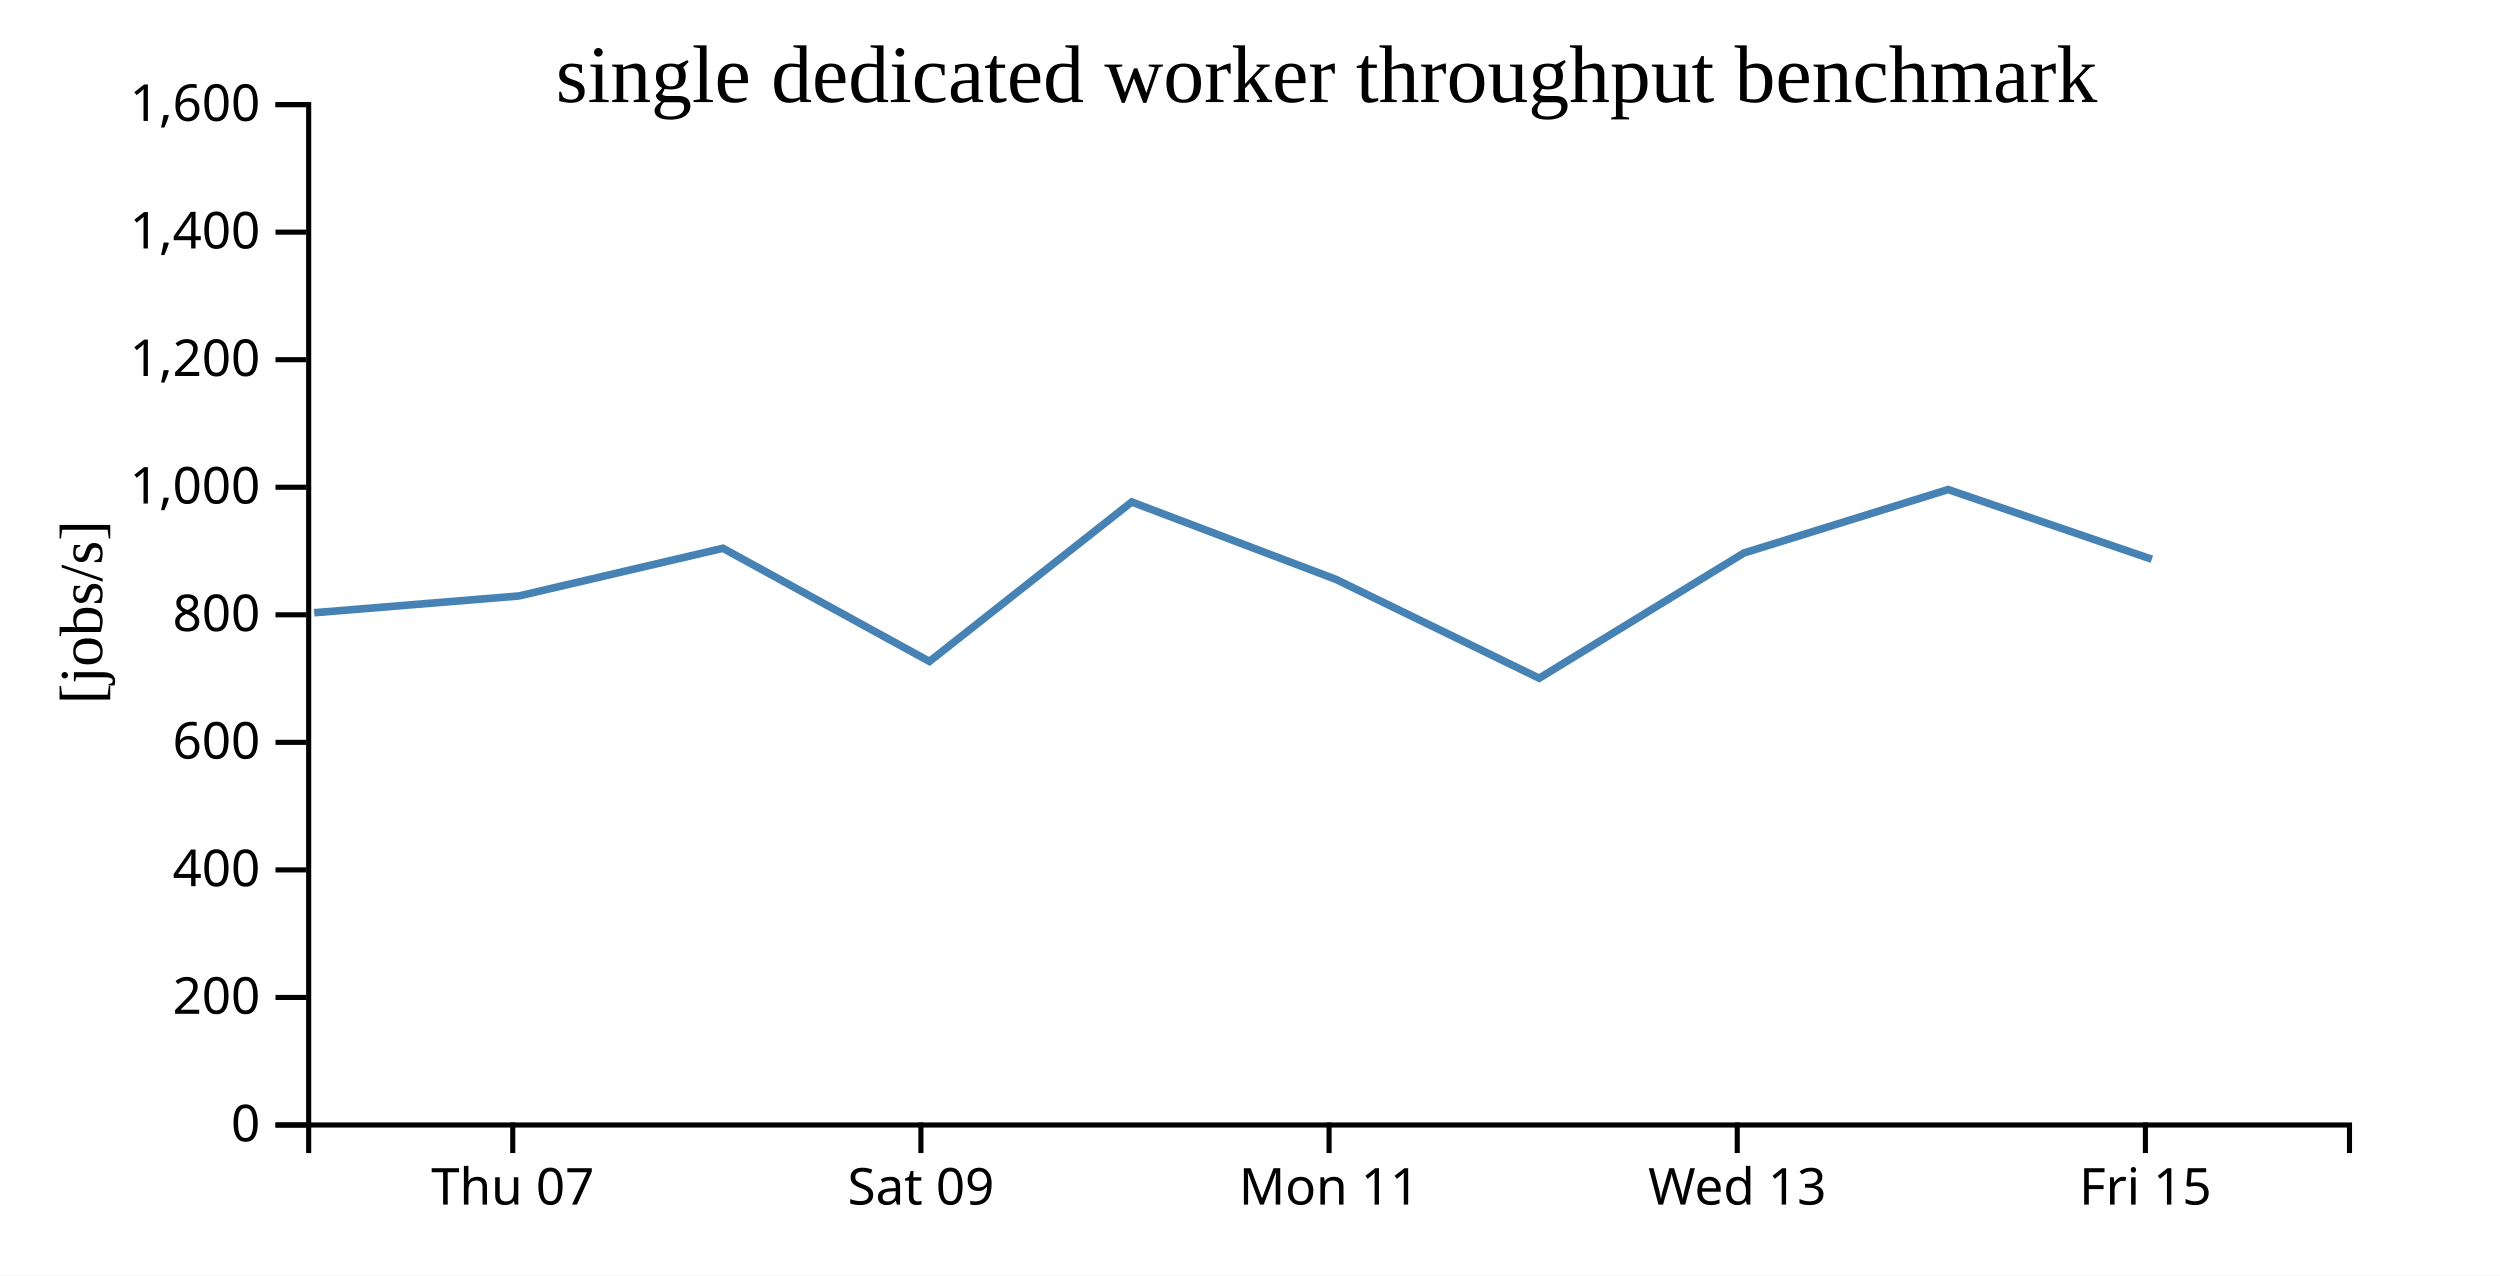
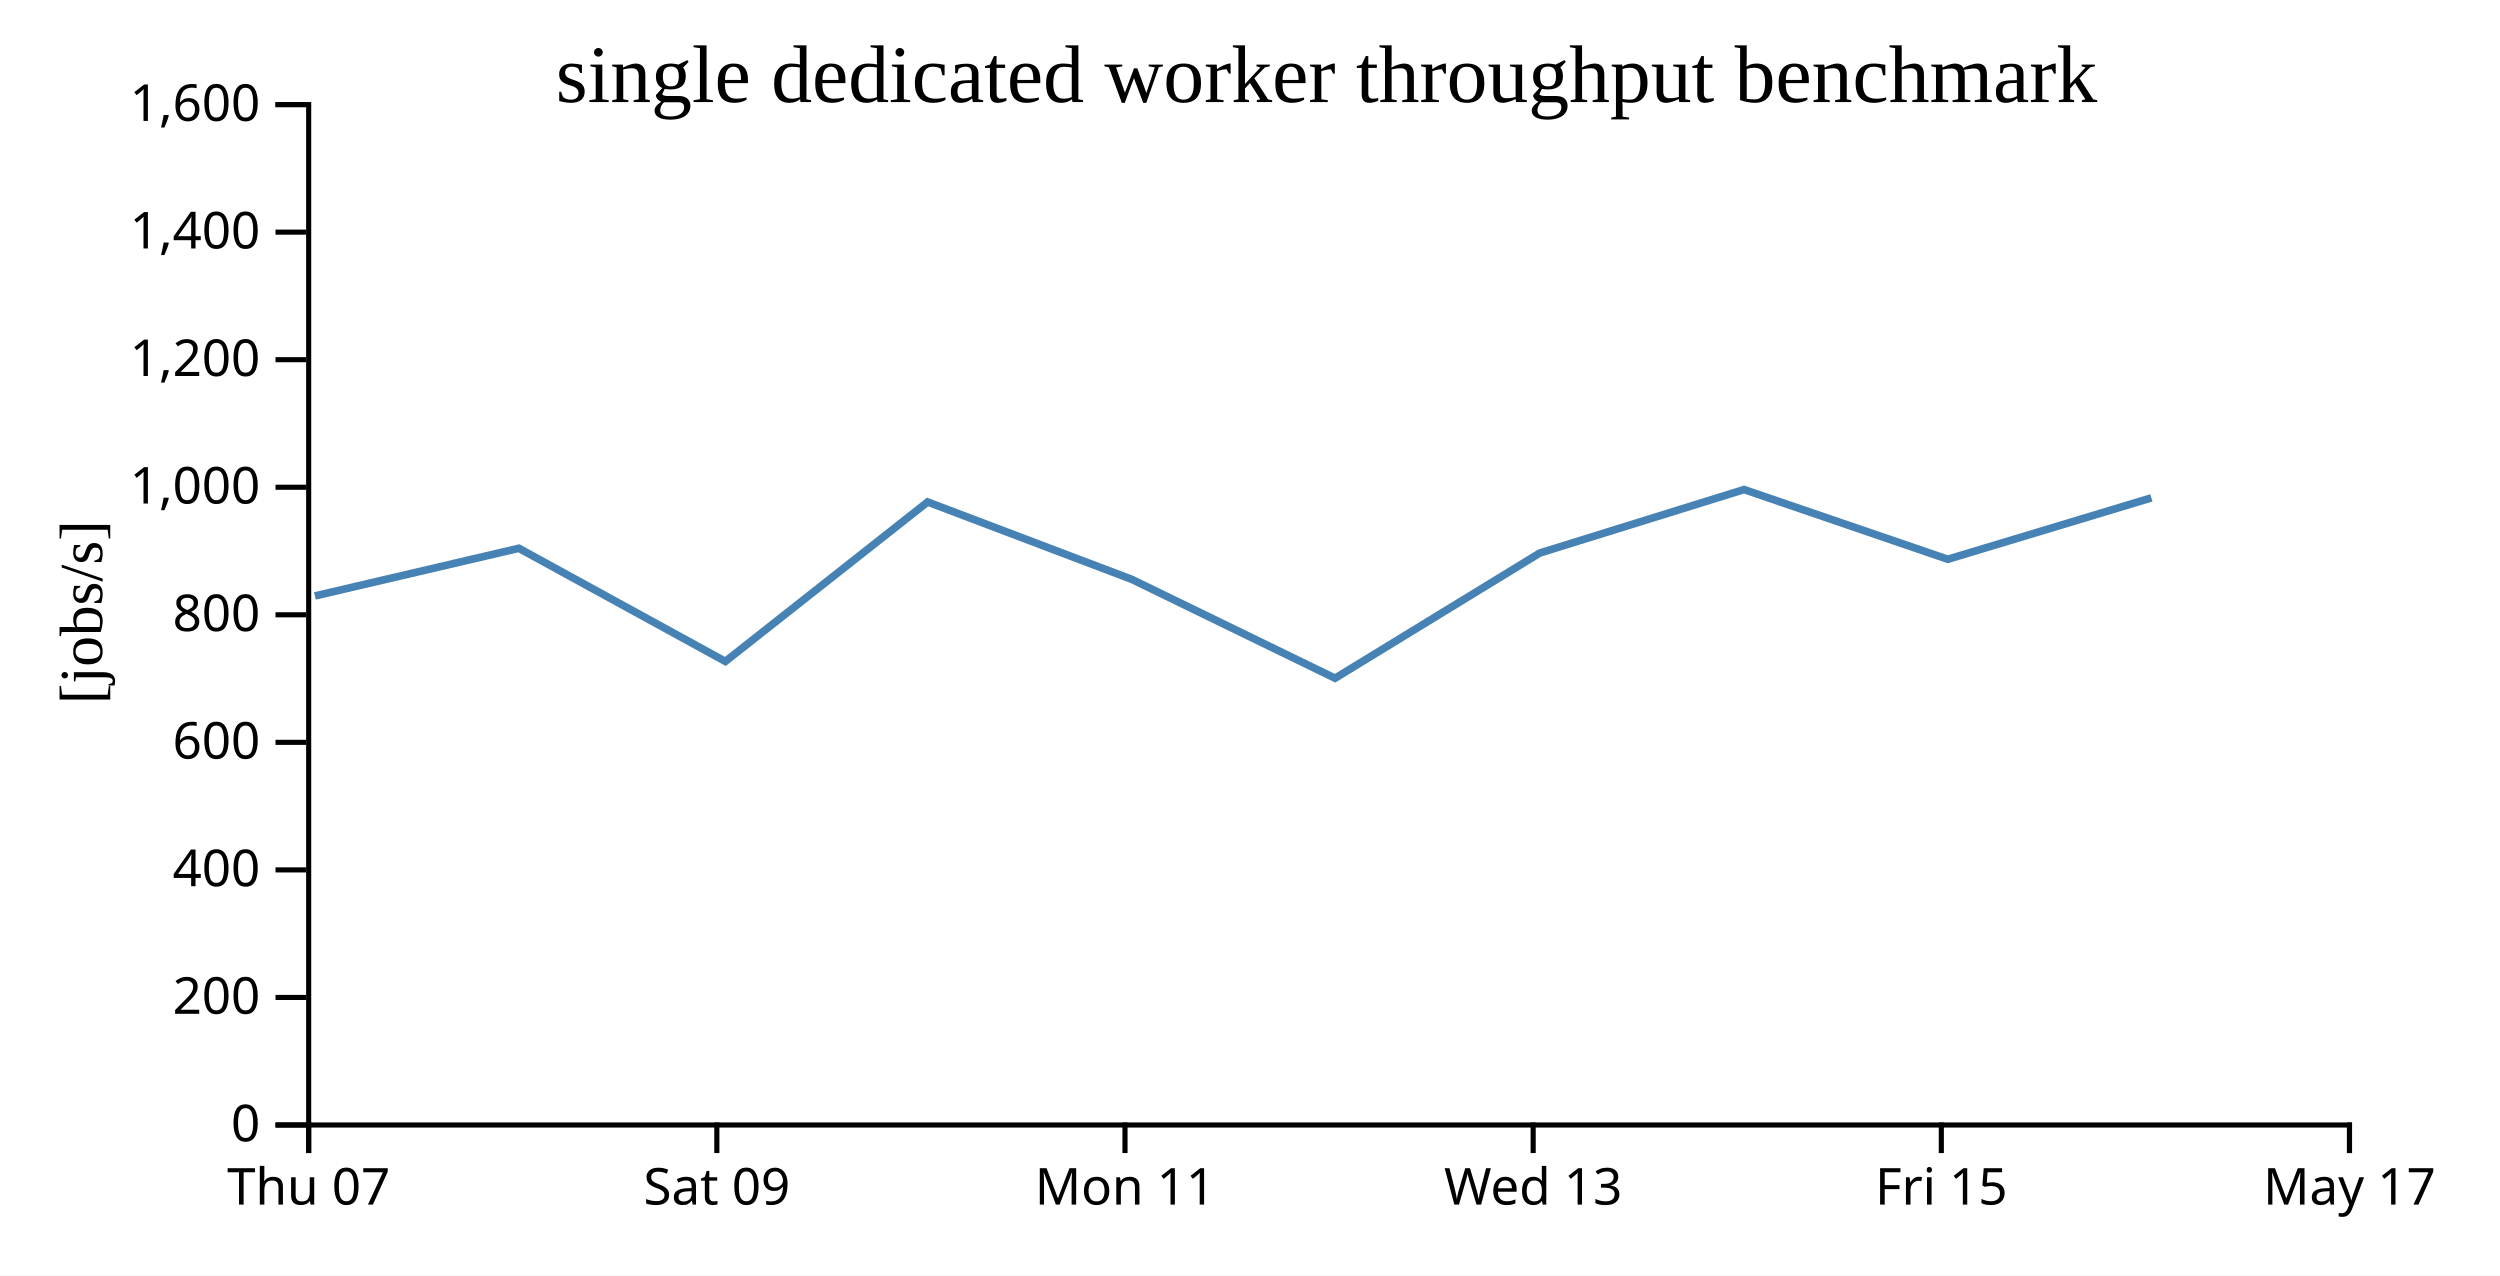
<svg xmlns="http://www.w3.org/2000/svg" width="490" height="250">
  <rect width="100%" height="100%" fill="white" />
  <g transform="translate(60,20)">
    <g transform="translate(0,200)" fill="none" font-size="10" font-family="sans-serif" text-anchor="middle">
      <path class="domain" stroke="currentColor" d="M0.5,6V0.5H400.5V6" />
-       <g class="tick" opacity="1" transform="translate(40.5,0)">
+       <g class="tick" opacity="1" transform="translate(0.5,0)">
        <line stroke="currentColor" y2="6" />
        <text fill="currentColor" y="9" dy="0.71em">Thu 07</text>
      </g>
-       <g class="tick" opacity="1" transform="translate(120.5,0)">
+       <g class="tick" opacity="1" transform="translate(80.5,0)">
        <line stroke="currentColor" y2="6" />
        <text fill="currentColor" y="9" dy="0.71em">Sat 09</text>
      </g>
-       <g class="tick" opacity="1" transform="translate(200.5,0)">
+       <g class="tick" opacity="1" transform="translate(160.5,0)">
        <line stroke="currentColor" y2="6" />
        <text fill="currentColor" y="9" dy="0.71em">Mon 11</text>
      </g>
-       <g class="tick" opacity="1" transform="translate(280.5,0)">
+       <g class="tick" opacity="1" transform="translate(240.5,0)">
        <line stroke="currentColor" y2="6" />
        <text fill="currentColor" y="9" dy="0.71em">Wed 13</text>
      </g>
-       <g class="tick" opacity="1" transform="translate(360.5,0)">
+       <g class="tick" opacity="1" transform="translate(320.5,0)">
        <line stroke="currentColor" y2="6" />
        <text fill="currentColor" y="9" dy="0.71em">Fri 15</text>
+       </g>
+       <g class="tick" opacity="1" transform="translate(400.5,0)">
+         <line stroke="currentColor" y2="6" />
+         <text fill="currentColor" y="9" dy="0.71em">May 17</text>
      </g>
    </g>
    <g fill="none" font-size="10" font-family="sans-serif" text-anchor="end">
      <path class="domain" stroke="currentColor" d="M-6,200.5H0.5V0.5H-6" />
      <g class="tick" opacity="1" transform="translate(0,200.5)">
        <line stroke="currentColor" x2="-6" />
        <text fill="currentColor" x="-9" dy="0.32em">0</text>
      </g>
      <g class="tick" opacity="1" transform="translate(0,175.5)">
        <line stroke="currentColor" x2="-6" />
        <text fill="currentColor" x="-9" dy="0.32em">200</text>
      </g>
      <g class="tick" opacity="1" transform="translate(0,150.5)">
        <line stroke="currentColor" x2="-6" />
        <text fill="currentColor" x="-9" dy="0.32em">400</text>
      </g>
      <g class="tick" opacity="1" transform="translate(0,125.5)">
        <line stroke="currentColor" x2="-6" />
        <text fill="currentColor" x="-9" dy="0.32em">600</text>
      </g>
      <g class="tick" opacity="1" transform="translate(0,100.5)">
        <line stroke="currentColor" x2="-6" />
        <text fill="currentColor" x="-9" dy="0.32em">800</text>
      </g>
      <g class="tick" opacity="1" transform="translate(0,75.5)">
        <line stroke="currentColor" x2="-6" />
        <text fill="currentColor" x="-9" dy="0.32em">1,000</text>
      </g>
      <g class="tick" opacity="1" transform="translate(0,50.5)">
        <line stroke="currentColor" x2="-6" />
        <text fill="currentColor" x="-9" dy="0.32em">1,200</text>
      </g>
      <g class="tick" opacity="1" transform="translate(0,25.5)">
        <line stroke="currentColor" x2="-6" />
        <text fill="currentColor" x="-9" dy="0.32em">1,400</text>
      </g>
      <g class="tick" opacity="1" transform="translate(0,0.5)">
        <line stroke="currentColor" x2="-6" />
        <text fill="currentColor" x="-9" dy="0.32em">1,600</text>
      </g>
    </g>
    <text text-anchor="middle" style="font-size: 12px" transform="rotate(-90)" y="-40" x="-100">[jobs/s]</text>
    <text text-anchor="middle" style="font-size: 16px" y="0" x="200">single dedicated worker throughput benchmark</text>
-     <path fill="none" stroke="steelblue" stroke-width="1.5" d="M1.583,100.095L41.714,96.806L81.69,87.462L122.169,109.639L161.812,78.39L201.827,93.554L241.674,112.93L281.801,88.391L321.829,75.952L361.765,89.615" />
+     <path fill="none" stroke="steelblue" stroke-width="1.5" d="M1.714,96.806L41.69,87.462L82.169,109.639L121.812,78.39L161.827,93.554L201.674,112.93L241.801,88.391L281.829,75.952L321.765,89.615L361.672,77.582" />
  </g>
</svg>
